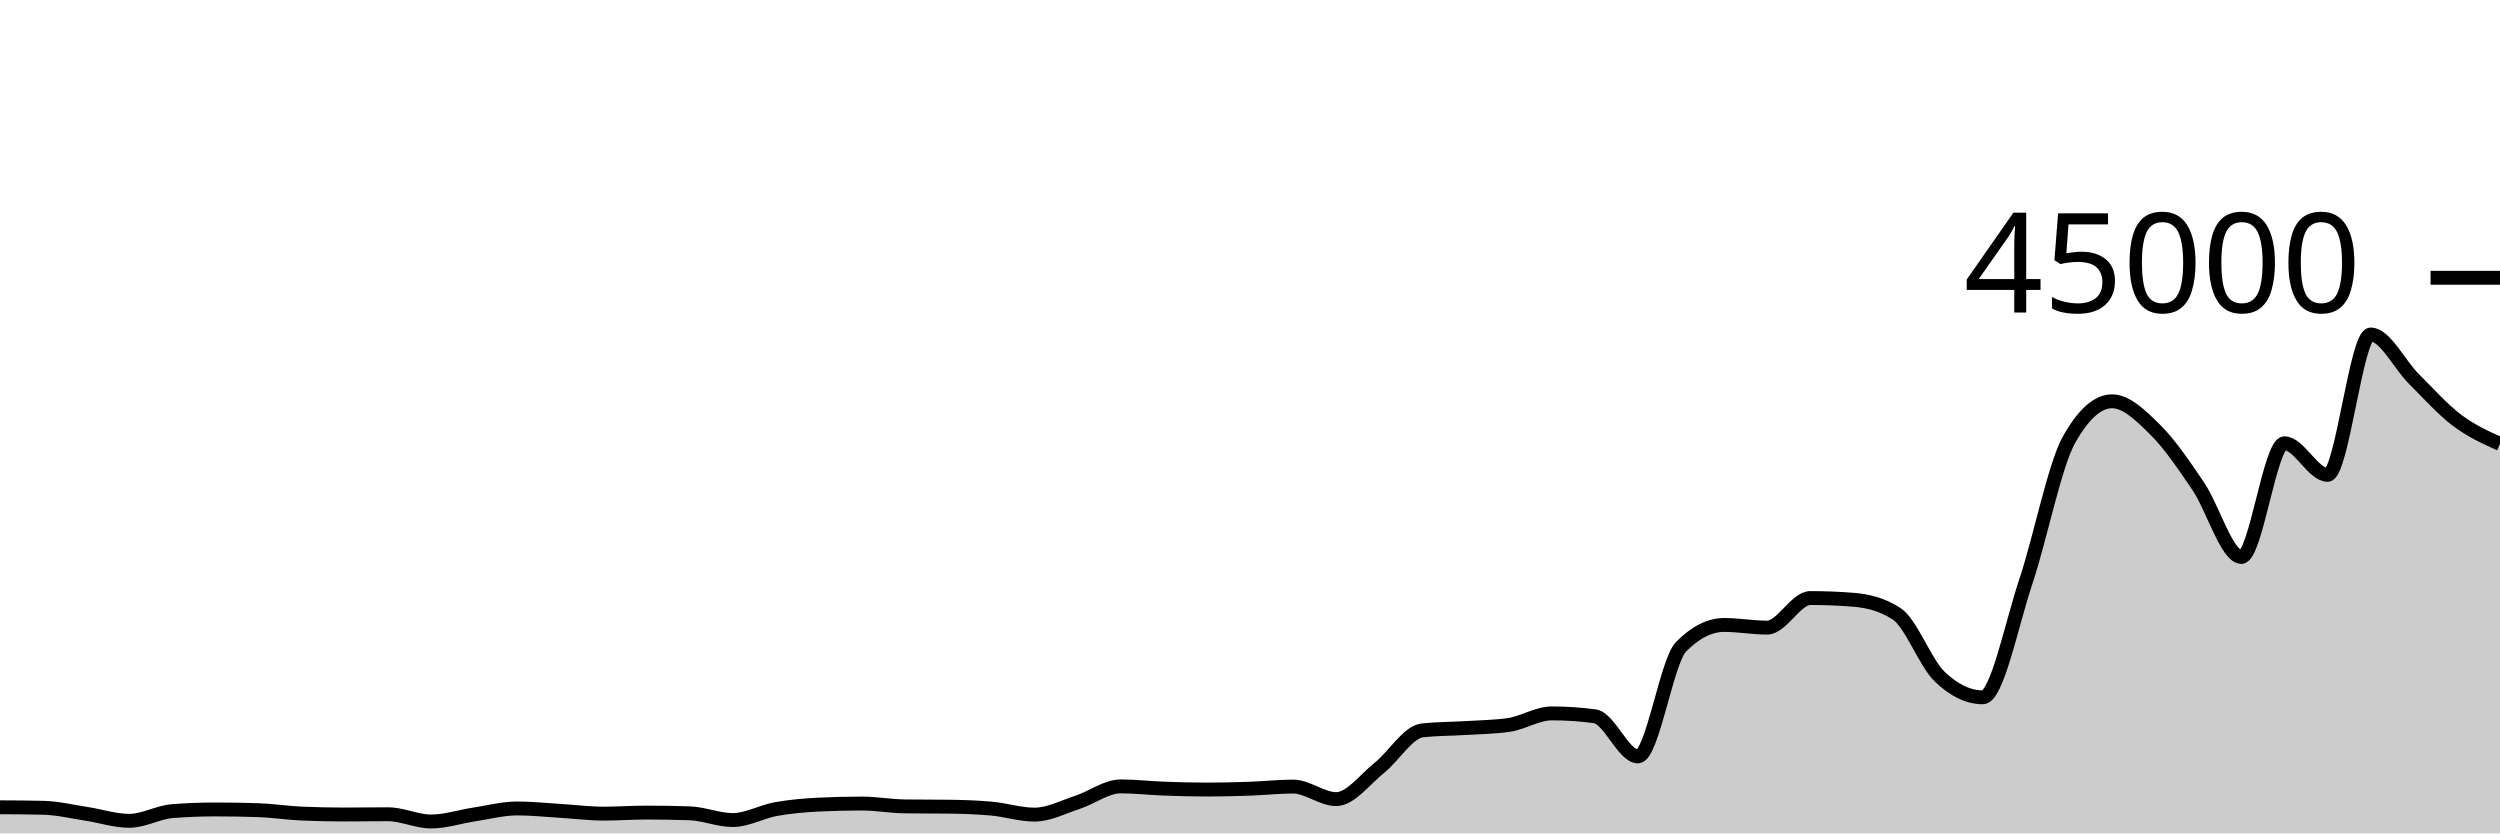
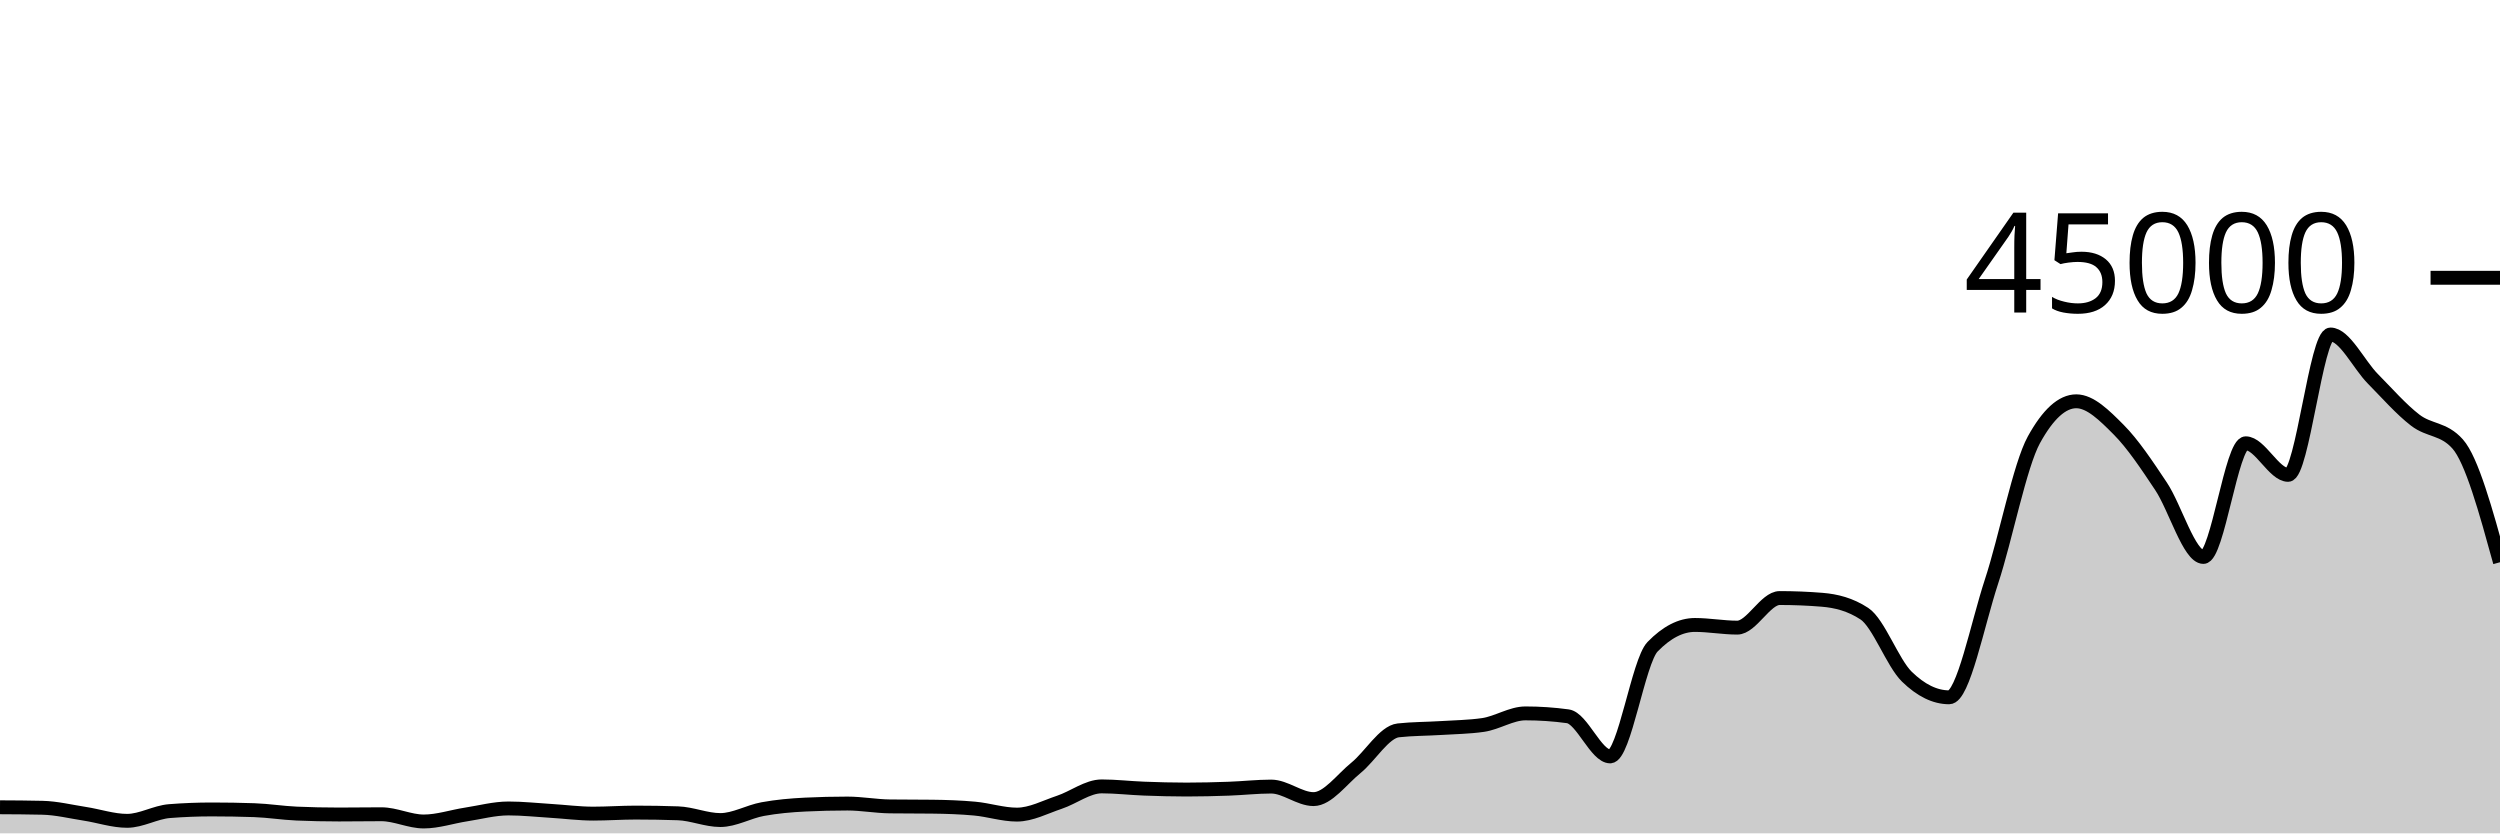
<svg xmlns="http://www.w3.org/2000/svg" viewBox="0 0 180 60">
  <g transform="translate(0,20)">
-     <path class="area" fill="rgba(0, 0, 0, 0.2)" d="M0,38.124C1.034,38.129,2.069,38.135,3.103,38.159C4.138,38.183,5.172,38.435,6.207,38.592C7.241,38.749,8.276,39.1,9.31,39.1C10.345,39.1,11.379,38.48,12.414,38.4C13.448,38.32,14.483,38.28,15.517,38.28C16.552,38.28,17.586,38.297,18.621,38.332C19.655,38.367,20.69,38.534,21.724,38.578C22.759,38.622,23.793,38.644,24.828,38.644C25.862,38.644,26.897,38.626,27.931,38.626C28.966,38.626,30,39.147,31.034,39.147C32.069,39.147,33.103,38.798,34.138,38.642C35.172,38.485,36.207,38.209,37.241,38.209C38.276,38.209,39.31,38.321,40.345,38.383C41.379,38.445,42.414,38.581,43.448,38.581C44.483,38.581,45.517,38.506,46.552,38.506C47.586,38.506,48.621,38.523,49.655,38.558C50.69,38.593,51.724,39.044,52.759,39.044C53.793,39.044,54.828,38.441,55.862,38.255C56.897,38.069,57.931,37.98,58.966,37.93C60,37.88,61.034,37.855,62.069,37.855C63.103,37.855,64.138,38.049,65.172,38.061C66.207,38.074,67.241,38.068,68.276,38.08C69.31,38.092,70.345,38.126,71.379,38.219C72.414,38.311,73.448,38.652,74.483,38.652C75.517,38.652,76.552,38.104,77.586,37.765C78.621,37.427,79.655,36.62,80.69,36.62C81.724,36.62,82.759,36.743,83.793,36.781C84.828,36.819,85.862,36.848,86.897,36.848C87.931,36.848,88.966,36.822,90,36.786C91.034,36.75,92.069,36.633,93.103,36.633C94.138,36.633,95.172,37.536,96.207,37.536C97.241,37.536,98.276,36.112,99.31,35.287C100.345,34.462,101.379,32.697,102.414,32.586C103.448,32.474,104.483,32.483,105.517,32.419C106.552,32.354,107.586,32.345,108.621,32.198C109.655,32.051,110.69,31.364,111.724,31.364C112.759,31.364,113.793,31.433,114.828,31.572C115.862,31.71,116.897,34.461,117.931,34.461C118.966,34.461,120,27.615,121.034,26.568C122.069,25.521,123.103,24.997,124.138,24.997C125.172,24.997,126.207,25.189,127.241,25.189C128.276,25.189,129.31,23.059,130.345,23.059C131.379,23.059,132.414,23.1,133.448,23.183C134.483,23.266,135.517,23.518,136.552,24.187C137.586,24.856,138.621,27.72,139.655,28.715C140.69,29.709,141.724,30.206,142.759,30.206C143.793,30.206,144.828,24.956,145.862,21.866C146.897,18.775,147.931,13.511,148.966,11.664C150,9.817,151.034,8.893,152.069,8.893C153.103,8.893,154.138,9.915,155.172,10.935C156.207,11.955,157.241,13.484,158.276,15.012C159.31,16.539,160.345,20.1,161.379,20.1C162.414,20.1,163.448,11.917,164.483,11.917C165.517,11.917,166.552,14.19,167.586,14.19C168.621,14.19,169.655,4.084,170.69,4.084C171.724,4.084,172.759,6.248,173.793,7.276C174.828,8.305,175.862,9.471,176.897,10.252C177.931,11.034,178.966,11.499,180,11.964L180,40C178.966,40,177.931,40,176.897,40C175.862,40,174.828,40,173.793,40C172.759,40,171.724,40,170.69,40C169.655,40,168.621,40,167.586,40C166.552,40,165.517,40,164.483,40C163.448,40,162.414,40,161.379,40C160.345,40,159.31,40,158.276,40C157.241,40,156.207,40,155.172,40C154.138,40,153.103,40,152.069,40C151.034,40,150,40,148.966,40C147.931,40,146.897,40,145.862,40C144.828,40,143.793,40,142.759,40C141.724,40,140.69,40,139.655,40C138.621,40,137.586,40,136.552,40C135.517,40,134.483,40,133.448,40C132.414,40,131.379,40,130.345,40C129.31,40,128.276,40,127.241,40C126.207,40,125.172,40,124.138,40C123.103,40,122.069,40,121.034,40C120,40,118.966,40,117.931,40C116.897,40,115.862,40,114.828,40C113.793,40,112.759,40,111.724,40C110.69,40,109.655,40,108.621,40C107.586,40,106.552,40,105.517,40C104.483,40,103.448,40,102.414,40C101.379,40,100.345,40,99.31,40C98.276,40,97.241,40,96.207,40C95.172,40,94.138,40,93.103,40C92.069,40,91.034,40,90,40C88.966,40,87.931,40,86.897,40C85.862,40,84.828,40,83.793,40C82.759,40,81.724,40,80.69,40C79.655,40,78.621,40,77.586,40C76.552,40,75.517,40,74.483,40C73.448,40,72.414,40,71.379,40C70.345,40,69.31,40,68.276,40C67.241,40,66.207,40,65.172,40C64.138,40,63.103,40,62.069,40C61.034,40,60,40,58.966,40C57.931,40,56.897,40,55.862,40C54.828,40,53.793,40,52.759,40C51.724,40,50.69,40,49.655,40C48.621,40,47.586,40,46.552,40C45.517,40,44.483,40,43.448,40C42.414,40,41.379,40,40.345,40C39.31,40,38.276,40,37.241,40C36.207,40,35.172,40,34.138,40C33.103,40,32.069,40,31.034,40C30,40,28.966,40,27.931,40C26.897,40,25.862,40,24.828,40C23.793,40,22.759,40,21.724,40C20.69,40,19.655,40,18.621,40C17.586,40,16.552,40,15.517,40C14.483,40,13.448,40,12.414,40C11.379,40,10.345,40,9.31,40C8.276,40,7.241,40,6.207,40C5.172,40,4.138,40,3.103,40C2.069,40,1.034,40,0,40Z" />
-     <path class="line" stroke="black" fill="none" d="M0,38.124C1.034,38.129,2.069,38.135,3.103,38.159C4.138,38.183,5.172,38.435,6.207,38.592C7.241,38.749,8.276,39.1,9.31,39.1C10.345,39.1,11.379,38.48,12.414,38.4C13.448,38.32,14.483,38.28,15.517,38.28C16.552,38.28,17.586,38.297,18.621,38.332C19.655,38.367,20.69,38.534,21.724,38.578C22.759,38.622,23.793,38.644,24.828,38.644C25.862,38.644,26.897,38.626,27.931,38.626C28.966,38.626,30,39.147,31.034,39.147C32.069,39.147,33.103,38.798,34.138,38.642C35.172,38.485,36.207,38.209,37.241,38.209C38.276,38.209,39.31,38.321,40.345,38.383C41.379,38.445,42.414,38.581,43.448,38.581C44.483,38.581,45.517,38.506,46.552,38.506C47.586,38.506,48.621,38.523,49.655,38.558C50.69,38.593,51.724,39.044,52.759,39.044C53.793,39.044,54.828,38.441,55.862,38.255C56.897,38.069,57.931,37.98,58.966,37.93C60,37.88,61.034,37.855,62.069,37.855C63.103,37.855,64.138,38.049,65.172,38.061C66.207,38.074,67.241,38.068,68.276,38.08C69.31,38.092,70.345,38.126,71.379,38.219C72.414,38.311,73.448,38.652,74.483,38.652C75.517,38.652,76.552,38.104,77.586,37.765C78.621,37.427,79.655,36.62,80.69,36.62C81.724,36.62,82.759,36.743,83.793,36.781C84.828,36.819,85.862,36.848,86.897,36.848C87.931,36.848,88.966,36.822,90,36.786C91.034,36.75,92.069,36.633,93.103,36.633C94.138,36.633,95.172,37.536,96.207,37.536C97.241,37.536,98.276,36.112,99.31,35.287C100.345,34.462,101.379,32.697,102.414,32.586C103.448,32.474,104.483,32.483,105.517,32.419C106.552,32.354,107.586,32.345,108.621,32.198C109.655,32.051,110.69,31.364,111.724,31.364C112.759,31.364,113.793,31.433,114.828,31.572C115.862,31.71,116.897,34.461,117.931,34.461C118.966,34.461,120,27.615,121.034,26.568C122.069,25.521,123.103,24.997,124.138,24.997C125.172,24.997,126.207,25.189,127.241,25.189C128.276,25.189,129.31,23.059,130.345,23.059C131.379,23.059,132.414,23.1,133.448,23.183C134.483,23.266,135.517,23.518,136.552,24.187C137.586,24.856,138.621,27.72,139.655,28.715C140.69,29.709,141.724,30.206,142.759,30.206C143.793,30.206,144.828,24.956,145.862,21.866C146.897,18.775,147.931,13.511,148.966,11.664C150,9.817,151.034,8.893,152.069,8.893C153.103,8.893,154.138,9.915,155.172,10.935C156.207,11.955,157.241,13.484,158.276,15.012C159.31,16.539,160.345,20.1,161.379,20.1C162.414,20.1,163.448,11.917,164.483,11.917C165.517,11.917,166.552,14.19,167.586,14.19C168.621,14.19,169.655,4.084,170.69,4.084C171.724,4.084,172.759,6.248,173.793,7.276C174.828,8.305,175.862,9.471,176.897,10.252C177.931,11.034,178.966,11.499,180,11.964" />
+     <path class="area" fill="rgba(0, 0, 0, 0.2)" d="M0,38.124C1.017,38.129,2.034,38.135,3.051,38.159C4.068,38.183,5.085,38.435,6.102,38.592C7.119,38.749,8.136,39.1,9.153,39.1C10.169,39.1,11.186,38.48,12.203,38.4C13.22,38.32,14.237,38.28,15.254,38.28C16.271,38.28,17.288,38.297,18.305,38.332C19.322,38.367,20.339,38.534,21.356,38.578C22.373,38.622,23.39,38.644,24.407,38.644C25.424,38.644,26.441,38.626,27.458,38.626C28.475,38.626,29.492,39.147,30.508,39.147C31.525,39.147,32.542,38.798,33.559,38.642C34.576,38.485,35.593,38.209,36.61,38.209C37.627,38.209,38.644,38.321,39.661,38.383C40.678,38.445,41.695,38.581,42.712,38.581C43.729,38.581,44.746,38.506,45.763,38.506C46.78,38.506,47.797,38.523,48.814,38.558C49.831,38.593,50.847,39.044,51.864,39.044C52.881,39.044,53.898,38.441,54.915,38.255C55.932,38.069,56.949,37.98,57.966,37.93C58.983,37.88,60,37.855,61.017,37.855C62.034,37.855,63.051,38.049,64.068,38.061C65.085,38.074,66.102,38.068,67.119,38.08C68.136,38.092,69.153,38.126,70.169,38.219C71.186,38.311,72.203,38.652,73.22,38.652C74.237,38.652,75.254,38.104,76.271,37.765C77.288,37.427,78.305,36.62,79.322,36.62C80.339,36.62,81.356,36.743,82.373,36.781C83.39,36.819,84.407,36.848,85.424,36.848C86.441,36.848,87.458,36.822,88.475,36.786C89.492,36.75,90.508,36.633,91.525,36.633C92.542,36.633,93.559,37.536,94.576,37.536C95.593,37.536,96.61,36.112,97.627,35.287C98.644,34.462,99.661,32.697,100.678,32.586C101.695,32.474,102.712,32.483,103.729,32.419C104.746,32.354,105.763,32.345,106.78,32.198C107.797,32.051,108.814,31.364,109.831,31.364C110.847,31.364,111.864,31.433,112.881,31.572C113.898,31.71,114.915,34.461,115.932,34.461C116.949,34.461,117.966,27.615,118.983,26.568C120,25.521,121.017,24.997,122.034,24.997C123.051,24.997,124.068,25.189,125.085,25.189C126.102,25.189,127.119,23.059,128.136,23.059C129.153,23.059,130.169,23.1,131.186,23.183C132.203,23.266,133.22,23.518,134.237,24.187C135.254,24.856,136.271,27.72,137.288,28.715C138.305,29.709,139.322,30.206,140.339,30.206C141.356,30.206,142.373,24.956,143.39,21.866C144.407,18.775,145.424,13.511,146.441,11.664C147.458,9.817,148.475,8.893,149.492,8.893C150.508,8.893,151.525,9.915,152.542,10.935C153.559,11.955,154.576,13.484,155.593,15.012C156.61,16.539,157.627,20.1,158.644,20.1C159.661,20.1,160.678,11.917,161.695,11.917C162.712,11.917,163.729,14.19,164.746,14.19C165.763,14.19,166.78,4.084,167.797,4.084C168.814,4.084,169.831,6.248,170.847,7.276C171.864,8.305,172.881,9.471,173.898,10.252C174.915,11.034,175.932,10.823,176.949,11.964C177.966,13.104,178.983,16.793,180,20.482L180,40C178.983,40,177.966,40,176.949,40C175.932,40,174.915,40,173.898,40C172.881,40,171.864,40,170.847,40C169.831,40,168.814,40,167.797,40C166.78,40,165.763,40,164.746,40C163.729,40,162.712,40,161.695,40C160.678,40,159.661,40,158.644,40C157.627,40,156.61,40,155.593,40C154.576,40,153.559,40,152.542,40C151.525,40,150.508,40,149.492,40C148.475,40,147.458,40,146.441,40C145.424,40,144.407,40,143.39,40C142.373,40,141.356,40,140.339,40C139.322,40,138.305,40,137.288,40C136.271,40,135.254,40,134.237,40C133.22,40,132.203,40,131.186,40C130.169,40,129.153,40,128.136,40C127.119,40,126.102,40,125.085,40C124.068,40,123.051,40,122.034,40C121.017,40,120,40,118.983,40C117.966,40,116.949,40,115.932,40C114.915,40,113.898,40,112.881,40C111.864,40,110.847,40,109.831,40C108.814,40,107.797,40,106.78,40C105.763,40,104.746,40,103.729,40C102.712,40,101.695,40,100.678,40C99.661,40,98.644,40,97.627,40C96.61,40,95.593,40,94.576,40C93.559,40,92.542,40,91.525,40C90.508,40,89.492,40,88.475,40C87.458,40,86.441,40,85.424,40C84.407,40,83.39,40,82.373,40C81.356,40,80.339,40,79.322,40C78.305,40,77.288,40,76.271,40C75.254,40,74.237,40,73.22,40C72.203,40,71.186,40,70.169,40C69.153,40,68.136,40,67.119,40C66.102,40,65.085,40,64.068,40C63.051,40,62.034,40,61.017,40C60,40,58.983,40,57.966,40C56.949,40,55.932,40,54.915,40C53.898,40,52.881,40,51.864,40C50.847,40,49.831,40,48.814,40C47.797,40,46.78,40,45.763,40C44.746,40,43.729,40,42.712,40C41.695,40,40.678,40,39.661,40C38.644,40,37.627,40,36.61,40C35.593,40,34.576,40,33.559,40C32.542,40,31.525,40,30.508,40C29.492,40,28.475,40,27.458,40C26.441,40,25.424,40,24.407,40C23.39,40,22.373,40,21.356,40C20.339,40,19.322,40,18.305,40C17.288,40,16.271,40,15.254,40C14.237,40,13.22,40,12.203,40C11.186,40,10.169,40,9.153,40C8.136,40,7.119,40,6.102,40C5.085,40,4.068,40,3.051,40C2.034,40,1.017,40,0,40Z" />
+     <path class="line" stroke="black" fill="none" d="M0,38.124C1.017,38.129,2.034,38.135,3.051,38.159C4.068,38.183,5.085,38.435,6.102,38.592C7.119,38.749,8.136,39.1,9.153,39.1C10.169,39.1,11.186,38.48,12.203,38.4C13.22,38.32,14.237,38.28,15.254,38.28C16.271,38.28,17.288,38.297,18.305,38.332C19.322,38.367,20.339,38.534,21.356,38.578C22.373,38.622,23.39,38.644,24.407,38.644C25.424,38.644,26.441,38.626,27.458,38.626C28.475,38.626,29.492,39.147,30.508,39.147C31.525,39.147,32.542,38.798,33.559,38.642C34.576,38.485,35.593,38.209,36.61,38.209C37.627,38.209,38.644,38.321,39.661,38.383C40.678,38.445,41.695,38.581,42.712,38.581C43.729,38.581,44.746,38.506,45.763,38.506C46.78,38.506,47.797,38.523,48.814,38.558C49.831,38.593,50.847,39.044,51.864,39.044C52.881,39.044,53.898,38.441,54.915,38.255C55.932,38.069,56.949,37.98,57.966,37.93C58.983,37.88,60,37.855,61.017,37.855C62.034,37.855,63.051,38.049,64.068,38.061C65.085,38.074,66.102,38.068,67.119,38.08C68.136,38.092,69.153,38.126,70.169,38.219C71.186,38.311,72.203,38.652,73.22,38.652C74.237,38.652,75.254,38.104,76.271,37.765C77.288,37.427,78.305,36.62,79.322,36.62C80.339,36.62,81.356,36.743,82.373,36.781C83.39,36.819,84.407,36.848,85.424,36.848C86.441,36.848,87.458,36.822,88.475,36.786C89.492,36.75,90.508,36.633,91.525,36.633C92.542,36.633,93.559,37.536,94.576,37.536C95.593,37.536,96.61,36.112,97.627,35.287C98.644,34.462,99.661,32.697,100.678,32.586C101.695,32.474,102.712,32.483,103.729,32.419C104.746,32.354,105.763,32.345,106.78,32.198C107.797,32.051,108.814,31.364,109.831,31.364C110.847,31.364,111.864,31.433,112.881,31.572C113.898,31.71,114.915,34.461,115.932,34.461C116.949,34.461,117.966,27.615,118.983,26.568C120,25.521,121.017,24.997,122.034,24.997C123.051,24.997,124.068,25.189,125.085,25.189C126.102,25.189,127.119,23.059,128.136,23.059C129.153,23.059,130.169,23.1,131.186,23.183C132.203,23.266,133.22,23.518,134.237,24.187C135.254,24.856,136.271,27.72,137.288,28.715C138.305,29.709,139.322,30.206,140.339,30.206C141.356,30.206,142.373,24.956,143.39,21.866C144.407,18.775,145.424,13.511,146.441,11.664C147.458,9.817,148.475,8.893,149.492,8.893C150.508,8.893,151.525,9.915,152.542,10.935C153.559,11.955,154.576,13.484,155.593,15.012C156.61,16.539,157.627,20.1,158.644,20.1C159.661,20.1,160.678,11.917,161.695,11.917C162.712,11.917,163.729,14.19,164.746,14.19C165.763,14.19,166.78,4.084,167.797,4.084C168.814,4.084,169.831,6.248,170.847,7.276C171.864,8.305,172.881,9.471,173.898,10.252C174.915,11.034,175.932,10.823,176.949,11.964C177.966,13.104,178.983,16.793,180,20.482" />
    <path class="axis-ceiling" stroke-width="1" stroke="black" fill="none" d="M175,0L180,0" />
    <text class="axis-ceiling-label" font-family="sans-serif" text-anchor="end" font-size="10px" x="170" y="2.5">45000</text>
  </g>
</svg>
